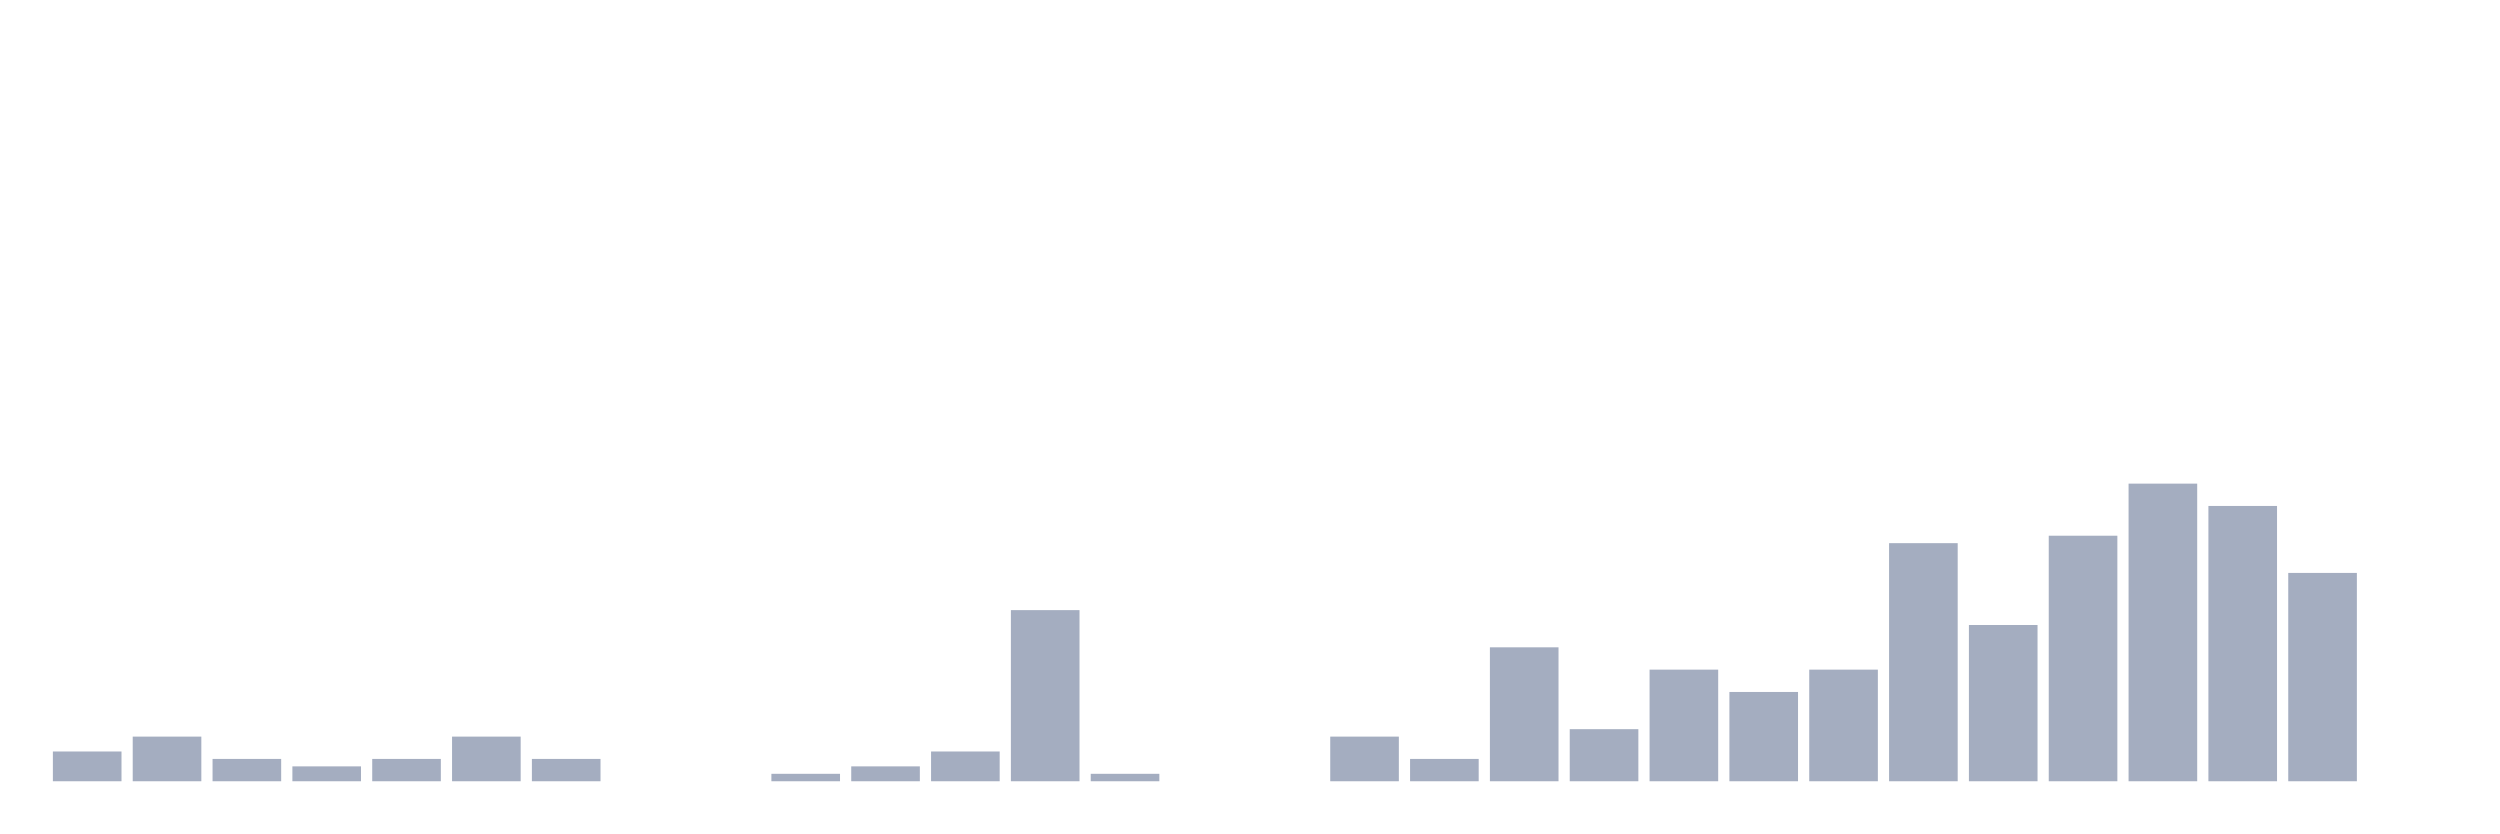
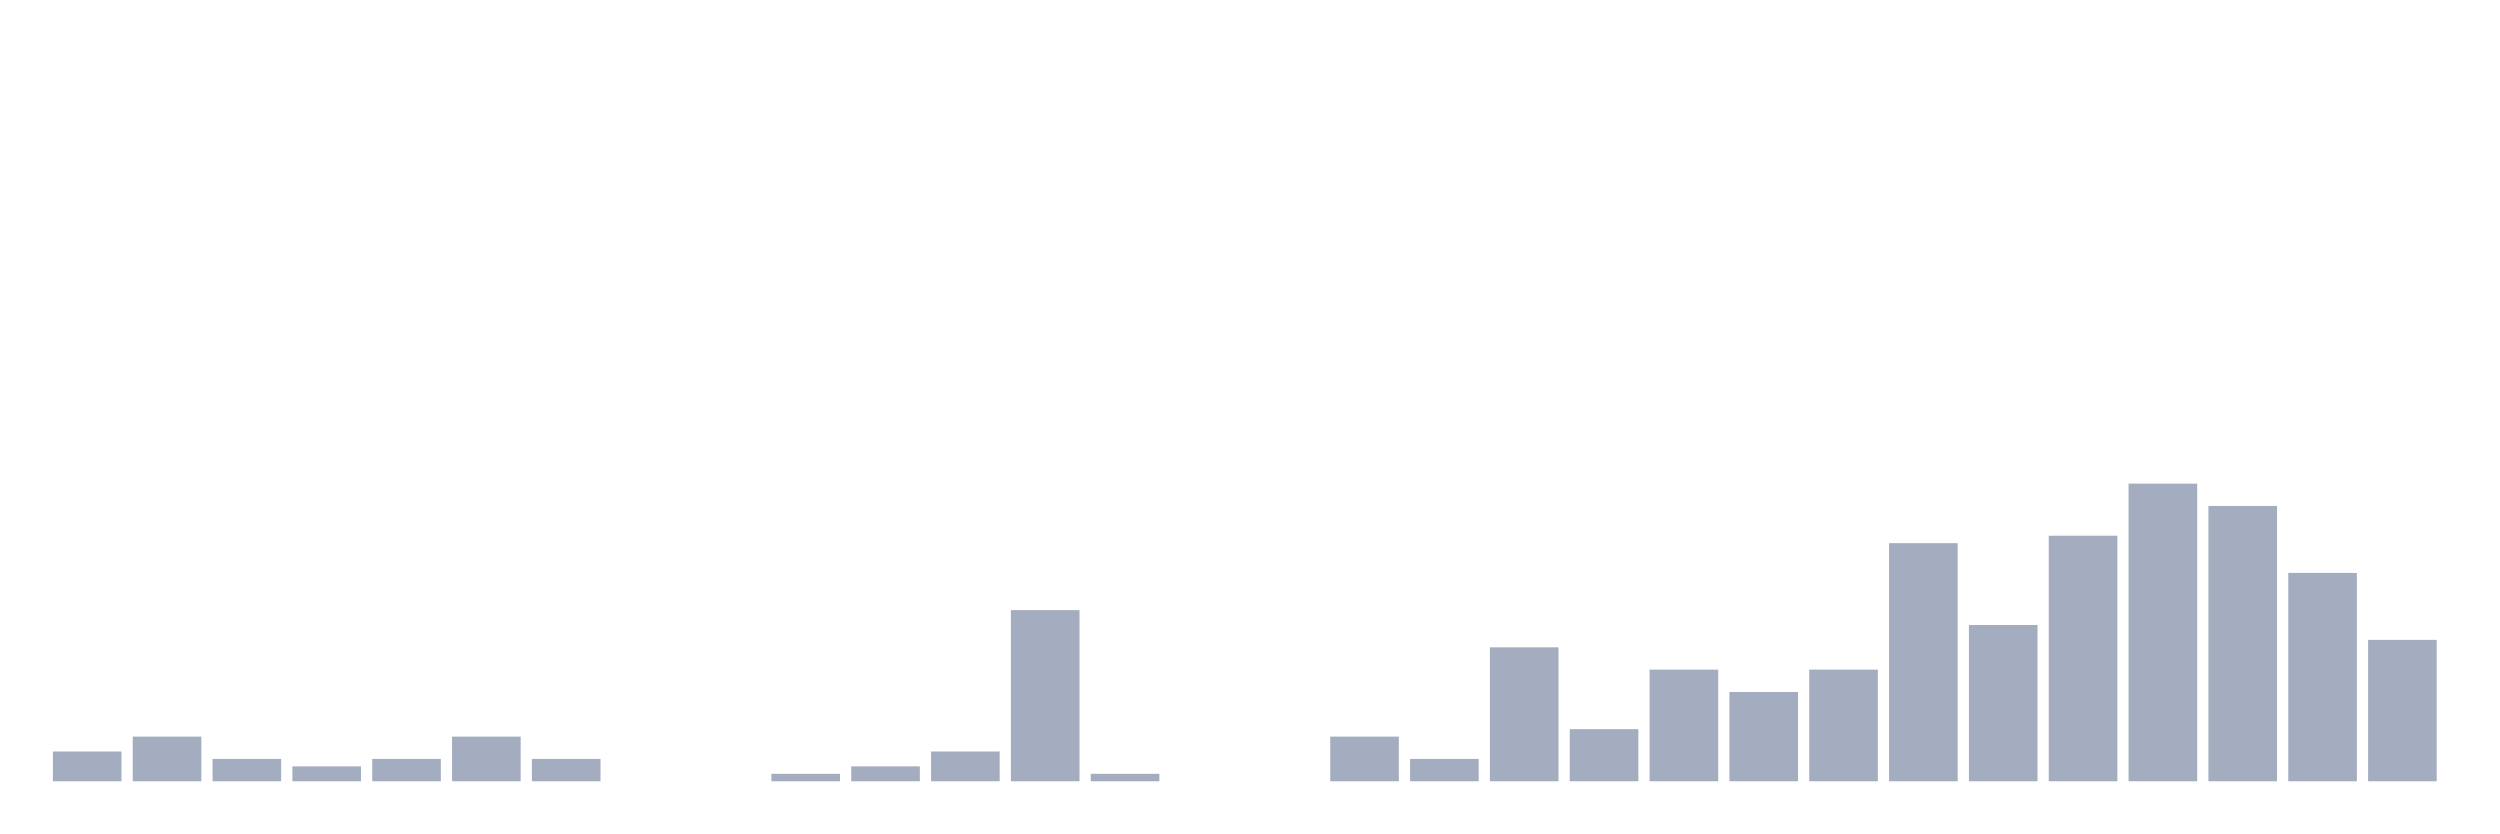
<svg xmlns="http://www.w3.org/2000/svg" viewBox="0 0 480 160">
  <g transform="translate(10,10)">
    <rect class="bar" x="0.153" width="13.175" y="134.286" height="5.714" fill="rgb(164,173,192)" />
    <rect class="bar" x="15.482" width="13.175" y="131.429" height="8.571" fill="rgb(164,173,192)" />
    <rect class="bar" x="30.81" width="13.175" y="135.714" height="4.286" fill="rgb(164,173,192)" />
    <rect class="bar" x="46.138" width="13.175" y="137.143" height="2.857" fill="rgb(164,173,192)" />
    <rect class="bar" x="61.466" width="13.175" y="135.714" height="4.286" fill="rgb(164,173,192)" />
    <rect class="bar" x="76.794" width="13.175" y="131.429" height="8.571" fill="rgb(164,173,192)" />
    <rect class="bar" x="92.123" width="13.175" y="135.714" height="4.286" fill="rgb(164,173,192)" />
    <rect class="bar" x="107.451" width="13.175" y="140" height="0" fill="rgb(164,173,192)" />
    <rect class="bar" x="122.779" width="13.175" y="140" height="0" fill="rgb(164,173,192)" />
    <rect class="bar" x="138.107" width="13.175" y="138.571" height="1.429" fill="rgb(164,173,192)" />
    <rect class="bar" x="153.436" width="13.175" y="137.143" height="2.857" fill="rgb(164,173,192)" />
    <rect class="bar" x="168.764" width="13.175" y="134.286" height="5.714" fill="rgb(164,173,192)" />
    <rect class="bar" x="184.092" width="13.175" y="107.143" height="32.857" fill="rgb(164,173,192)" />
    <rect class="bar" x="199.42" width="13.175" y="138.571" height="1.429" fill="rgb(164,173,192)" />
    <rect class="bar" x="214.748" width="13.175" y="140" height="0" fill="rgb(164,173,192)" />
    <rect class="bar" x="230.077" width="13.175" y="140" height="0" fill="rgb(164,173,192)" />
    <rect class="bar" x="245.405" width="13.175" y="131.429" height="8.571" fill="rgb(164,173,192)" />
    <rect class="bar" x="260.733" width="13.175" y="135.714" height="4.286" fill="rgb(164,173,192)" />
    <rect class="bar" x="276.061" width="13.175" y="114.286" height="25.714" fill="rgb(164,173,192)" />
    <rect class="bar" x="291.39" width="13.175" y="130" height="10" fill="rgb(164,173,192)" />
    <rect class="bar" x="306.718" width="13.175" y="118.571" height="21.429" fill="rgb(164,173,192)" />
    <rect class="bar" x="322.046" width="13.175" y="122.857" height="17.143" fill="rgb(164,173,192)" />
    <rect class="bar" x="337.374" width="13.175" y="118.571" height="21.429" fill="rgb(164,173,192)" />
    <rect class="bar" x="352.702" width="13.175" y="94.286" height="45.714" fill="rgb(164,173,192)" />
    <rect class="bar" x="368.031" width="13.175" y="110" height="30" fill="rgb(164,173,192)" />
    <rect class="bar" x="383.359" width="13.175" y="92.857" height="47.143" fill="rgb(164,173,192)" />
    <rect class="bar" x="398.687" width="13.175" y="82.857" height="57.143" fill="rgb(164,173,192)" />
    <rect class="bar" x="414.015" width="13.175" y="87.143" height="52.857" fill="rgb(164,173,192)" />
    <rect class="bar" x="429.344" width="13.175" y="100" height="40" fill="rgb(164,173,192)" />
-     <rect class="bar" x="444.672" width="13.175" y="140" height="0" fill="rgb(164,173,192)" />
+     <rect class="bar" x="444.672" width="13.175" y="112.857" height="27.143" fill="rgb(164,173,192)" />
  </g>
</svg>
